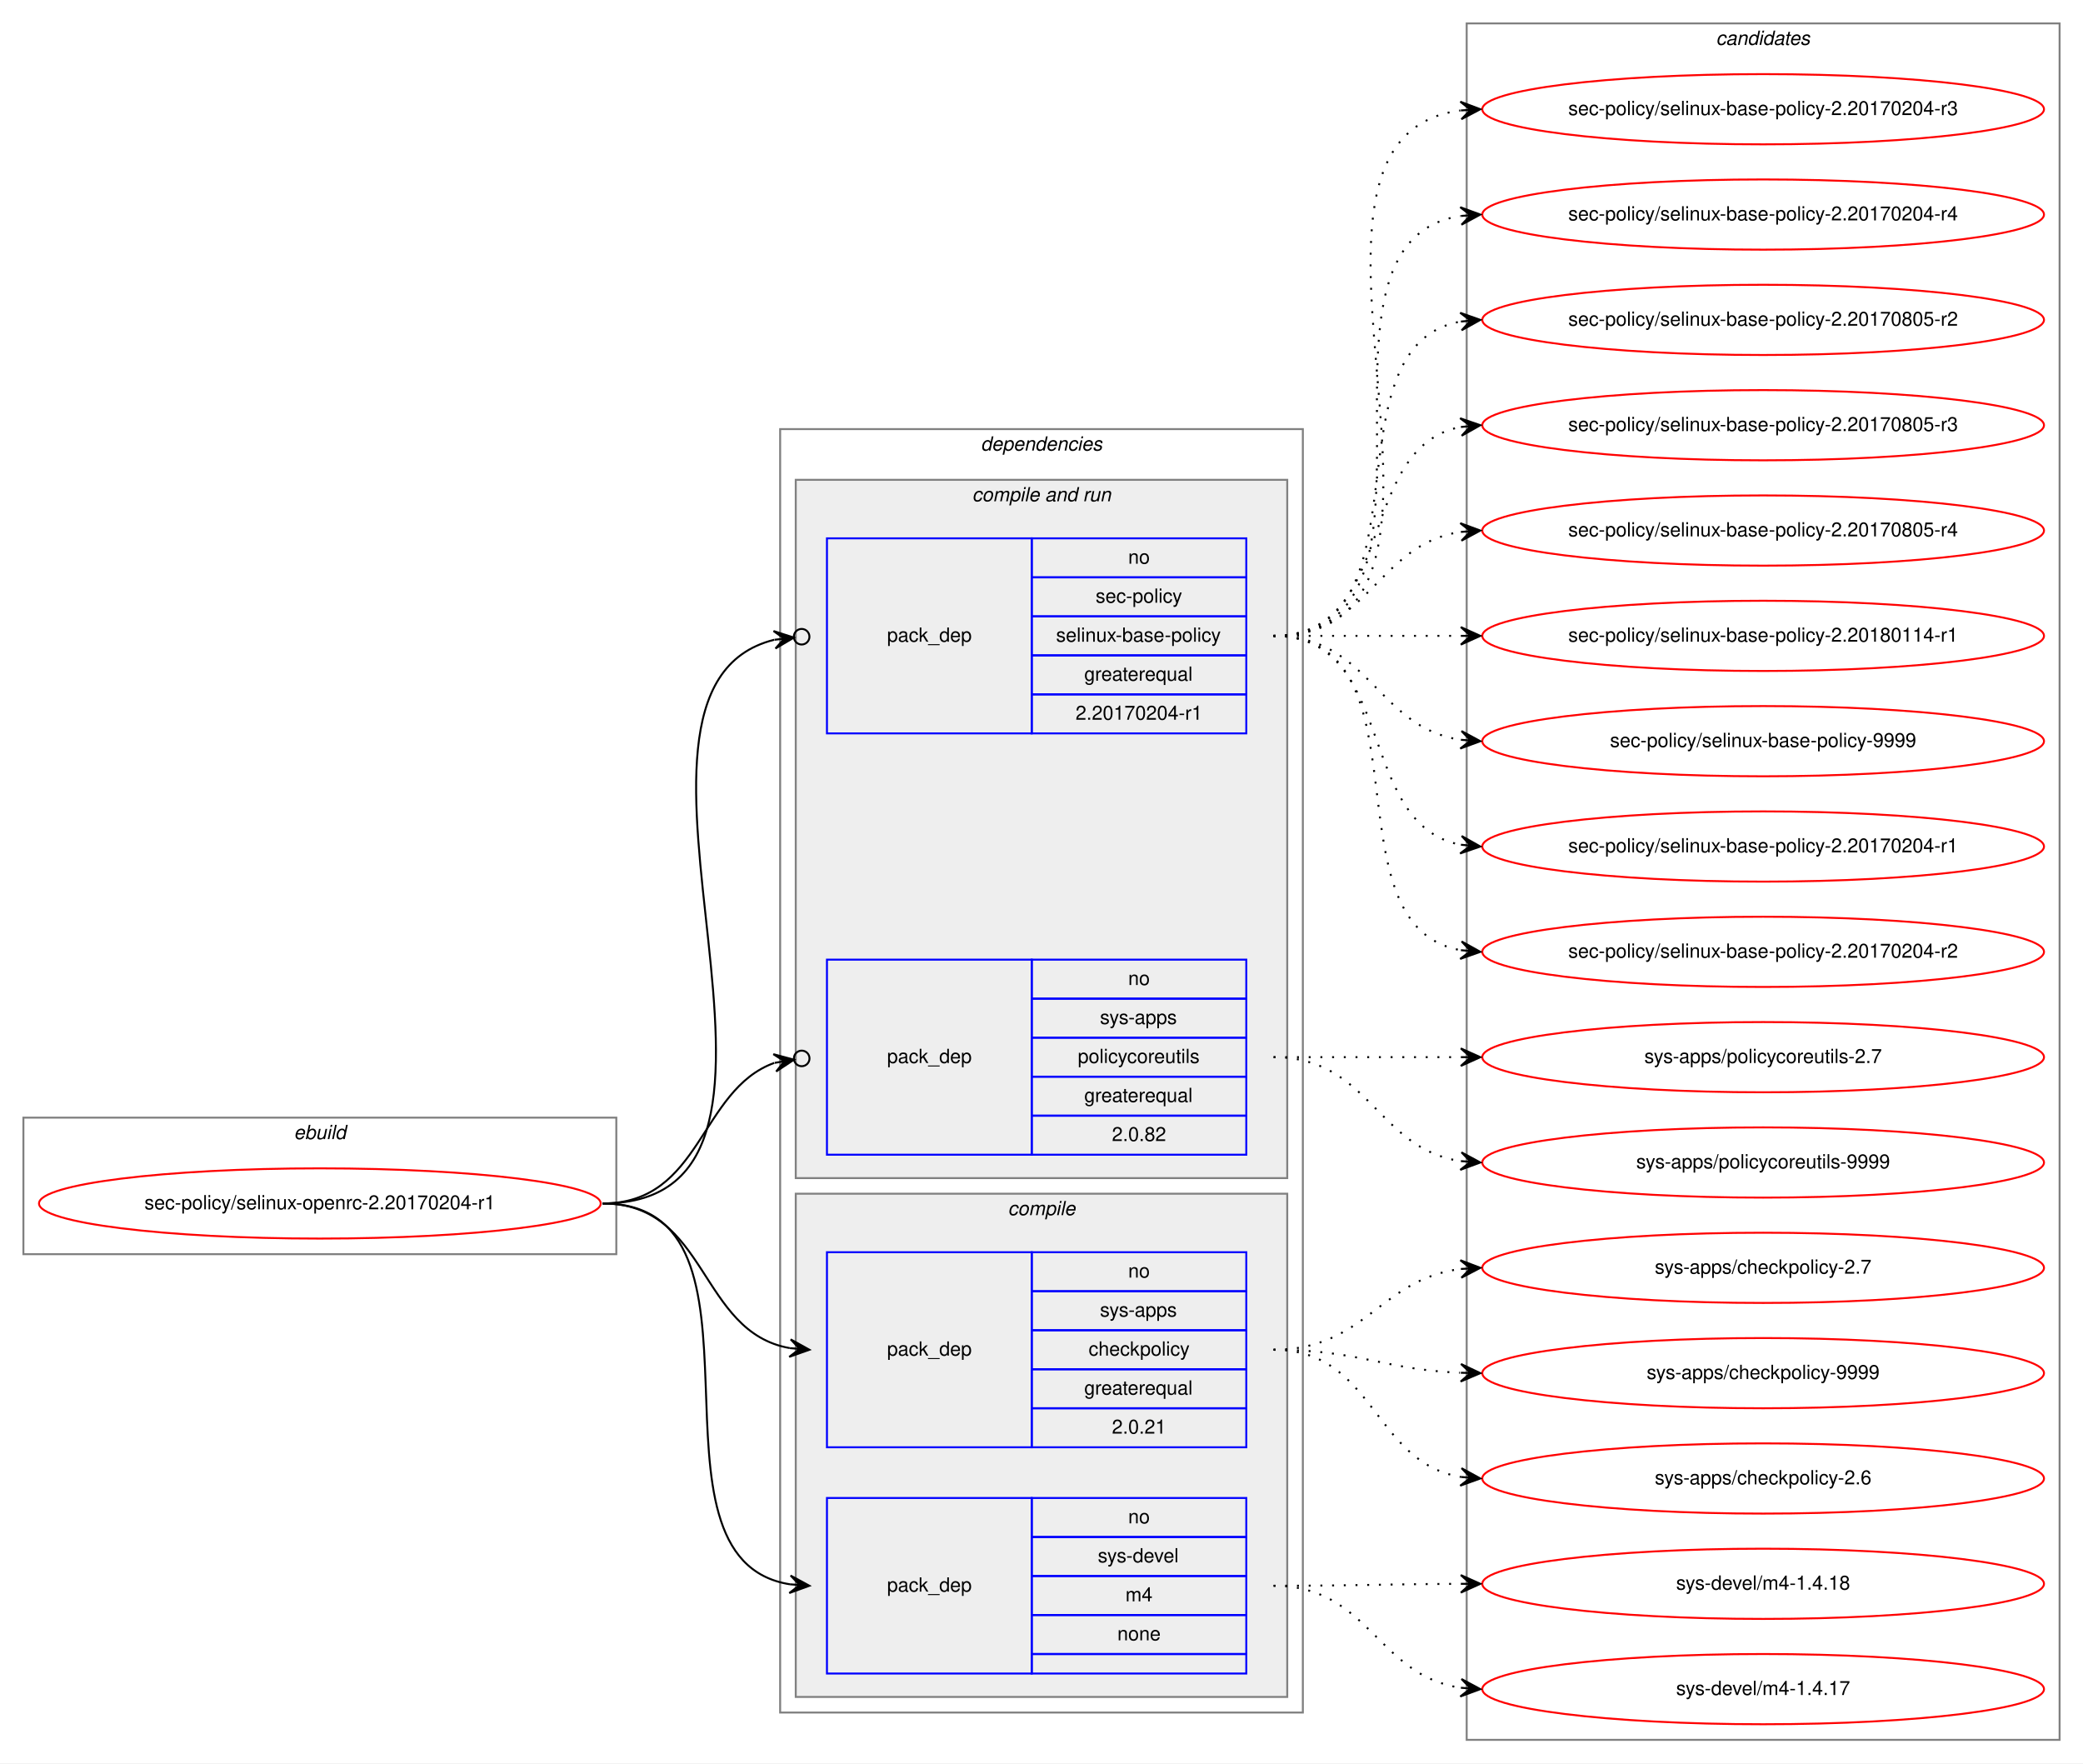
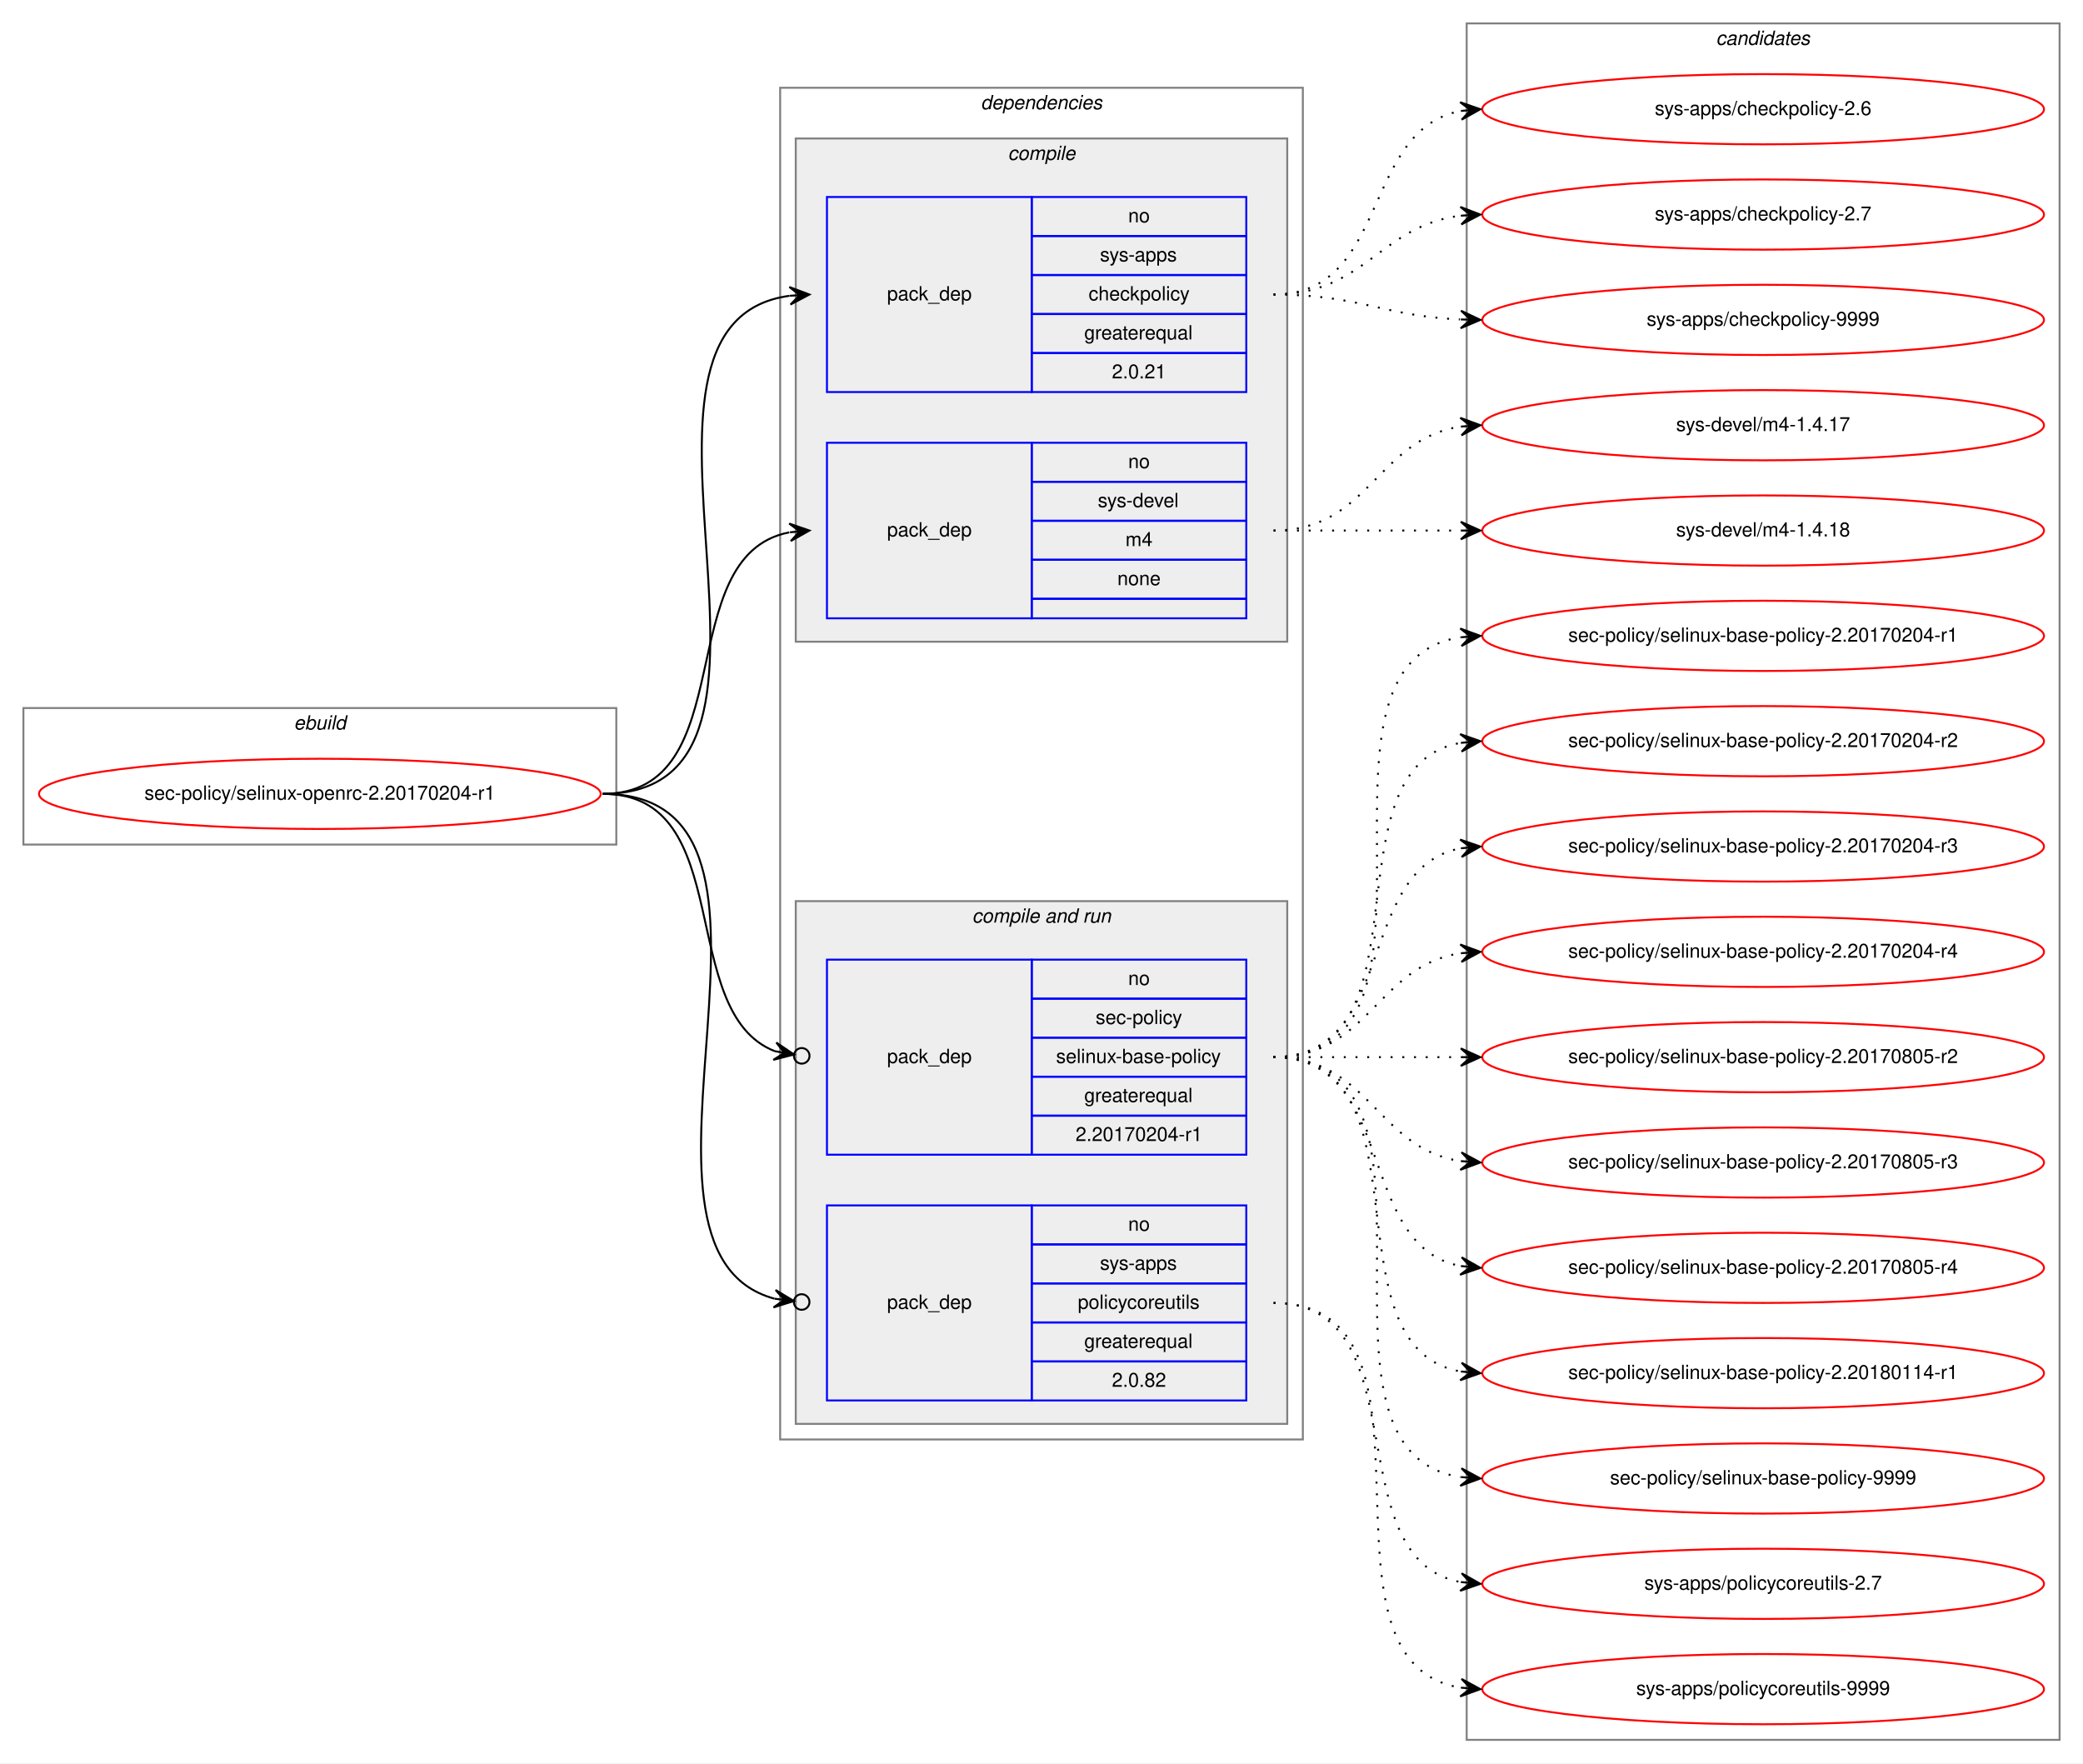
<svg xmlns="http://www.w3.org/2000/svg" xmlns:xlink="http://www.w3.org/1999/xlink" width="1068pt" height="904pt" viewBox="0.00 0.00 1068.00 904.00">
  <g id="graph0" class="graph" transform="scale(1 1) rotate(0) translate(4 900)">
    <polygon fill="white" stroke="transparent" points="-4,4 -4,-900 1064,-900 1064,4 -4,4" />
    <g id="clust1" class="cluster">
-       <polygon fill="none" stroke="gray" points="8,-257 8,-327 312,-327 312,-257 8,-257" />
-       <text text-anchor="start" x="146.66" y="-316" font-family="Helvetica,sans-Serif" font-style="italic" font-size="10.00">ebuild</text>
+       <polygon fill="none" stroke="gray" points="8,-467 8,-537 312,-537 312,-467 8,-467" />
+       <text text-anchor="start" x="146.66" y="-526" font-family="Helvetica,sans-Serif" font-style="italic" font-size="10.00">ebuild</text>
    </g>
    <g id="clust2" class="cluster">
-       <polygon fill="none" stroke="gray" points="396,-22 396,-680 664,-680 664,-22 396,-22" />
-       <text text-anchor="start" x="498.86" y="-669" font-family="Helvetica,sans-Serif" font-style="italic" font-size="10.00">dependencies</text>
+       <polygon fill="none" stroke="gray" points="396,-162 396,-855 664,-855 664,-162 396,-162" />
+       <text text-anchor="start" x="498.86" y="-844" font-family="Helvetica,sans-Serif" font-style="italic" font-size="10.00">dependencies</text>
+     </g>
+     <g id="clust3" class="cluster">
+       <polygon fill="#eeeeee" stroke="gray" points="404,-571 404,-829 656,-829 656,-571 404,-571" />
+       <text text-anchor="start" x="512.77" y="-818" font-family="Helvetica,sans-Serif" font-style="italic" font-size="10.00">compile</text>
    </g>
    <g id="clust6" class="cluster">
-       <polygon fill="#eeeeee" stroke="gray" points="404,-296 404,-654 656,-654 656,-296 404,-296" />
-       <text text-anchor="start" x="494.42" y="-643" font-family="Helvetica,sans-Serif" font-style="italic" font-size="10.00">compile and run</text>
-     </g>
-     <g id="clust3" class="cluster">
-       <polygon fill="#eeeeee" stroke="gray" points="404,-30 404,-288 656,-288 656,-30 404,-30" />
-       <text text-anchor="start" x="512.77" y="-277" font-family="Helvetica,sans-Serif" font-style="italic" font-size="10.00">compile</text>
+       <polygon fill="#eeeeee" stroke="gray" points="404,-170 404,-438 656,-438 656,-170 404,-170" />
+       <text text-anchor="start" x="494.42" y="-427" font-family="Helvetica,sans-Serif" font-style="italic" font-size="10.00">compile and run</text>
    </g>
    <g id="clust10" class="cluster">
      <polygon fill="none" stroke="gray" points="748,-8 748,-888 1052,-888 1052,-8 748,-8" />
      <text text-anchor="start" x="875.82" y="-877" font-family="Helvetica,sans-Serif" font-style="italic" font-size="10.00">candidates</text>
    </g>
    <g id="node1" class="node">
      <g id="a_node1">
        <a xlink:href="../sec-policy/selinux-openrc-2.20170204-r1.svg" xlink:title="sec-policy/selinux-openrc-2.20170204-r1">
-           <ellipse fill="none" stroke="red" cx="160" cy="-283" rx="144" ry="18" />
-           <text text-anchor="middle" x="160" y="-280" font-family="Helvetica,sans-Serif" font-size="10.00">sec-policy/selinux-openrc-2.20170204-r1</text>
+           <ellipse fill="none" stroke="red" cx="160" cy="-493" rx="144" ry="18" />
+           <text text-anchor="middle" x="160" y="-490" font-family="Helvetica,sans-Serif" font-size="10.00">sec-policy/selinux-openrc-2.20170204-r1</text>
        </a>
      </g>
    </g>
    <g id="node2" class="node">
-       <polygon fill="none" stroke="blue" points="420,-158 420,-258 525,-258 525,-158 420,-158" />
-       <text text-anchor="start" x="450.82" y="-205" font-family="Helvetica,sans-Serif" font-size="10.00">pack_dep</text>
-       <polygon fill="none" stroke="blue" points="525,-238 525,-258 635,-258 635,-238 525,-238" />
-       <text text-anchor="start" x="574.44" y="-245" font-family="Helvetica,sans-Serif" font-size="10.00">no</text>
-       <polygon fill="none" stroke="blue" points="525,-218 525,-238 635,-238 635,-218 525,-218" />
-       <text text-anchor="start" x="559.99" y="-225" font-family="Helvetica,sans-Serif" font-size="10.00">sys-apps</text>
-       <polygon fill="none" stroke="blue" points="525,-198 525,-218 635,-218 635,-198 525,-198" />
-       <text text-anchor="start" x="554.16" y="-205" font-family="Helvetica,sans-Serif" font-size="10.00">checkpolicy</text>
-       <polygon fill="none" stroke="blue" points="525,-178 525,-198 635,-198 635,-178 525,-178" />
-       <text text-anchor="start" x="551.92" y="-185" font-family="Helvetica,sans-Serif" font-size="10.00">greaterequal</text>
-       <polygon fill="none" stroke="blue" points="525,-158 525,-178 635,-178 635,-158 525,-158" />
-       <text text-anchor="start" x="566.1" y="-165" font-family="Helvetica,sans-Serif" font-size="10.00">2.0.21</text>
+       <polygon fill="none" stroke="blue" points="420,-699 420,-799 525,-799 525,-699 420,-699" />
+       <text text-anchor="start" x="450.82" y="-746" font-family="Helvetica,sans-Serif" font-size="10.00">pack_dep</text>
+       <polygon fill="none" stroke="blue" points="525,-779 525,-799 635,-799 635,-779 525,-779" />
+       <text text-anchor="start" x="574.44" y="-786" font-family="Helvetica,sans-Serif" font-size="10.00">no</text>
+       <polygon fill="none" stroke="blue" points="525,-759 525,-779 635,-779 635,-759 525,-759" />
+       <text text-anchor="start" x="559.99" y="-766" font-family="Helvetica,sans-Serif" font-size="10.00">sys-apps</text>
+       <polygon fill="none" stroke="blue" points="525,-739 525,-759 635,-759 635,-739 525,-739" />
+       <text text-anchor="start" x="554.16" y="-746" font-family="Helvetica,sans-Serif" font-size="10.00">checkpolicy</text>
+       <polygon fill="none" stroke="blue" points="525,-719 525,-739 635,-739 635,-719 525,-719" />
+       <text text-anchor="start" x="551.92" y="-726" font-family="Helvetica,sans-Serif" font-size="10.00">greaterequal</text>
+       <polygon fill="none" stroke="blue" points="525,-699 525,-719 635,-719 635,-699 525,-699" />
+       <text text-anchor="start" x="566.1" y="-706" font-family="Helvetica,sans-Serif" font-size="10.00">2.0.21</text>
    </g>
    <g id="edge1" class="edge">
-       <path fill="none" stroke="black" d="M305,-283C359.1,-283 354.2,-217.08 400.93,-208.84" />
-       <polygon fill="black" stroke="black" points="411,-208 401.41,-213.32 406.02,-208.42 401.03,-208.83 401.03,-208.83 401.03,-208.83 406.02,-208.42 400.66,-204.35 411,-208 411,-208" />
+       <path fill="none" stroke="black" d="M305,-493C424.54,-493 295.85,-734.22 400.84,-748.35" />
+       <polygon fill="black" stroke="black" points="411,-749 400.73,-752.86 406.01,-748.68 401.02,-748.36 401.02,-748.36 401.02,-748.36 406.01,-748.68 401.31,-743.87 411,-749 411,-749" />
    </g>
    <g id="node3" class="node">
-       <polygon fill="none" stroke="blue" points="420,-42 420,-132 525,-132 525,-42 420,-42" />
-       <text text-anchor="start" x="450.82" y="-84" font-family="Helvetica,sans-Serif" font-size="10.00">pack_dep</text>
-       <polygon fill="none" stroke="blue" points="525,-112 525,-132 635,-132 635,-112 525,-112" />
-       <text text-anchor="start" x="574.44" y="-119" font-family="Helvetica,sans-Serif" font-size="10.00">no</text>
-       <polygon fill="none" stroke="blue" points="525,-92 525,-112 635,-112 635,-92 525,-92" />
-       <text text-anchor="start" x="558.88" y="-99" font-family="Helvetica,sans-Serif" font-size="10.00">sys-devel</text>
-       <polygon fill="none" stroke="blue" points="525,-72 525,-92 635,-92 635,-72 525,-72" />
-       <text text-anchor="start" x="573.05" y="-79" font-family="Helvetica,sans-Serif" font-size="10.00">m4</text>
-       <polygon fill="none" stroke="blue" points="525,-52 525,-72 635,-72 635,-52 525,-52" />
-       <text text-anchor="start" x="568.88" y="-59" font-family="Helvetica,sans-Serif" font-size="10.00">none</text>
-       <polygon fill="none" stroke="blue" points="525,-42 525,-52 635,-52 635,-42 525,-42" />
+       <polygon fill="none" stroke="blue" points="420,-583 420,-673 525,-673 525,-583 420,-583" />
+       <text text-anchor="start" x="450.82" y="-625" font-family="Helvetica,sans-Serif" font-size="10.00">pack_dep</text>
+       <polygon fill="none" stroke="blue" points="525,-653 525,-673 635,-673 635,-653 525,-653" />
+       <text text-anchor="start" x="574.44" y="-660" font-family="Helvetica,sans-Serif" font-size="10.00">no</text>
+       <polygon fill="none" stroke="blue" points="525,-633 525,-653 635,-653 635,-633 525,-633" />
+       <text text-anchor="start" x="558.88" y="-640" font-family="Helvetica,sans-Serif" font-size="10.00">sys-devel</text>
+       <polygon fill="none" stroke="blue" points="525,-613 525,-633 635,-633 635,-613 525,-613" />
+       <text text-anchor="start" x="573.05" y="-620" font-family="Helvetica,sans-Serif" font-size="10.00">m4</text>
+       <polygon fill="none" stroke="blue" points="525,-593 525,-613 635,-613 635,-593 525,-593" />
+       <text text-anchor="start" x="568.88" y="-600" font-family="Helvetica,sans-Serif" font-size="10.00">none</text>
+       <polygon fill="none" stroke="blue" points="525,-583 525,-593 635,-593 635,-583 525,-583" />
    </g>
    <g id="edge2" class="edge">
-       <path fill="none" stroke="black" d="M305,-283C400.46,-283 318.37,-100.91 401,-87.75" />
-       <polygon fill="black" stroke="black" points="411,-87 401.36,-92.23 406.01,-87.37 401.03,-87.75 401.03,-87.75 401.03,-87.75 406.01,-87.37 400.69,-83.26 411,-87 411,-87" />
+       <path fill="none" stroke="black" d="M305,-493C377.56,-493 338.97,-615.14 400.68,-627.07" />
+       <polygon fill="black" stroke="black" points="411,-628 400.64,-631.58 406.02,-627.55 401.04,-627.1 401.04,-627.1 401.04,-627.1 406.02,-627.55 401.45,-622.62 411,-628 411,-628" />
    </g>
    <g id="node4" class="node">
-       <polygon fill="none" stroke="blue" points="420,-524 420,-624 525,-624 525,-524 420,-524" />
-       <text text-anchor="start" x="450.82" y="-571" font-family="Helvetica,sans-Serif" font-size="10.00">pack_dep</text>
-       <polygon fill="none" stroke="blue" points="525,-604 525,-624 635,-624 635,-604 525,-604" />
-       <text text-anchor="start" x="574.44" y="-611" font-family="Helvetica,sans-Serif" font-size="10.00">no</text>
-       <polygon fill="none" stroke="blue" points="525,-584 525,-604 635,-604 635,-584 525,-584" />
-       <text text-anchor="start" x="557.77" y="-591" font-family="Helvetica,sans-Serif" font-size="10.00">sec-policy</text>
-       <polygon fill="none" stroke="blue" points="525,-564 525,-584 635,-584 635,-564 525,-564" />
-       <text text-anchor="start" x="537.48" y="-571" font-family="Helvetica,sans-Serif" font-size="10.00">selinux-base-policy</text>
-       <polygon fill="none" stroke="blue" points="525,-544 525,-564 635,-564 635,-544 525,-544" />
-       <text text-anchor="start" x="551.92" y="-551" font-family="Helvetica,sans-Serif" font-size="10.00">greaterequal</text>
-       <polygon fill="none" stroke="blue" points="525,-524 525,-544 635,-544 635,-524 525,-524" />
-       <text text-anchor="start" x="547.47" y="-531" font-family="Helvetica,sans-Serif" font-size="10.00">2.20170204-r1</text>
-     </g>
-     <g id="edge3" class="edge">
-       <path fill="none" stroke="black" d="M305,-283C435.93,-283 289.15,-546.28 392.96,-571.99" />
-       <ellipse fill="none" stroke="black" cx="407.02" cy="-573.56" rx="4" ry="4" />
-       <polygon fill="black" stroke="black" points="403.05,-573.11 392.61,-576.48 398.08,-572.56 393.11,-572 393.11,-572 393.11,-572 398.08,-572.56 393.61,-567.53 403.05,-573.11 403.05,-573.11" />
-     </g>
-     <g id="node5" class="node">
      <polygon fill="none" stroke="blue" points="420,-308 420,-408 525,-408 525,-308 420,-308" />
      <text text-anchor="start" x="450.82" y="-355" font-family="Helvetica,sans-Serif" font-size="10.00">pack_dep</text>
      <polygon fill="none" stroke="blue" points="525,-388 525,-408 635,-408 635,-388 525,-388" />
      <text text-anchor="start" x="574.44" y="-395" font-family="Helvetica,sans-Serif" font-size="10.00">no</text>
      <polygon fill="none" stroke="blue" points="525,-368 525,-388 635,-388 635,-368 525,-368" />
-       <text text-anchor="start" x="559.99" y="-375" font-family="Helvetica,sans-Serif" font-size="10.00">sys-apps</text>
+       <text text-anchor="start" x="557.77" y="-375" font-family="Helvetica,sans-Serif" font-size="10.00">sec-policy</text>
      <polygon fill="none" stroke="blue" points="525,-348 525,-368 635,-368 635,-348 525,-348" />
-       <text text-anchor="start" x="548.6" y="-355" font-family="Helvetica,sans-Serif" font-size="10.00">policycoreutils</text>
+       <text text-anchor="start" x="537.48" y="-355" font-family="Helvetica,sans-Serif" font-size="10.00">selinux-base-policy</text>
      <polygon fill="none" stroke="blue" points="525,-328 525,-348 635,-348 635,-328 525,-328" />
      <text text-anchor="start" x="551.92" y="-335" font-family="Helvetica,sans-Serif" font-size="10.00">greaterequal</text>
      <polygon fill="none" stroke="blue" points="525,-308 525,-328 635,-328 635,-308 525,-308" />
-       <text text-anchor="start" x="566.1" y="-315" font-family="Helvetica,sans-Serif" font-size="10.00">2.0.82</text>
+       <text text-anchor="start" x="547.47" y="-315" font-family="Helvetica,sans-Serif" font-size="10.00">2.20170204-r1</text>
+     </g>
+     <g id="edge3" class="edge">
+       <path fill="none" stroke="black" d="M305,-493C374.43,-493 342.09,-381.17 393.24,-361.07" />
+       <ellipse fill="none" stroke="black" cx="407.06" cy="-358.68" rx="4" ry="4" />
+       <polygon fill="black" stroke="black" points="403.12,-359.36 394.03,-365.5 398.19,-360.22 393.26,-361.07 393.26,-361.07 393.26,-361.07 398.19,-360.22 392.5,-356.63 403.12,-359.36 403.12,-359.36" />
+     </g>
+     <g id="node5" class="node">
+       <polygon fill="none" stroke="blue" points="420,-182 420,-282 525,-282 525,-182 420,-182" />
+       <text text-anchor="start" x="450.82" y="-229" font-family="Helvetica,sans-Serif" font-size="10.00">pack_dep</text>
+       <polygon fill="none" stroke="blue" points="525,-262 525,-282 635,-282 635,-262 525,-262" />
+       <text text-anchor="start" x="574.44" y="-269" font-family="Helvetica,sans-Serif" font-size="10.00">no</text>
+       <polygon fill="none" stroke="blue" points="525,-242 525,-262 635,-262 635,-242 525,-242" />
+       <text text-anchor="start" x="559.99" y="-249" font-family="Helvetica,sans-Serif" font-size="10.00">sys-apps</text>
+       <polygon fill="none" stroke="blue" points="525,-222 525,-242 635,-242 635,-222 525,-222" />
+       <text text-anchor="start" x="548.6" y="-229" font-family="Helvetica,sans-Serif" font-size="10.00">policycoreutils</text>
+       <polygon fill="none" stroke="blue" points="525,-202 525,-222 635,-222 635,-202 525,-202" />
+       <text text-anchor="start" x="551.92" y="-209" font-family="Helvetica,sans-Serif" font-size="10.00">greaterequal</text>
+       <polygon fill="none" stroke="blue" points="525,-182 525,-202 635,-202 635,-182 525,-182" />
+       <text text-anchor="start" x="566.1" y="-189" font-family="Helvetica,sans-Serif" font-size="10.00">2.0.82</text>
    </g>
    <g id="edge4" class="edge">
-       <path fill="none" stroke="black" d="M305,-283C355.84,-283 354.58,-341.19 393,-355.06" />
-       <ellipse fill="none" stroke="black" cx="407.05" cy="-357.36" rx="4" ry="4" />
-       <polygon fill="black" stroke="black" points="403.1,-356.71 392.51,-359.54 398.17,-355.9 393.24,-355.1 393.24,-355.1 393.24,-355.1 398.17,-355.9 393.96,-350.66 403.1,-356.71 403.1,-356.71" />
+       <path fill="none" stroke="black" d="M305,-493C423.48,-493 300.53,-259.28 393.08,-234.18" />
+       <ellipse fill="none" stroke="black" cx="407.03" cy="-232.48" rx="4" ry="4" />
+       <polygon fill="black" stroke="black" points="403.06,-232.97 393.67,-238.64 398.09,-233.57 393.13,-234.17 393.13,-234.17 393.13,-234.17 398.09,-233.57 392.59,-229.7 403.06,-232.97 403.06,-232.97" />
    </g>
    <g id="node6" class="node">
      <g id="a_node6">
        <a xlink:href="../sys-apps/checkpolicy-2.6.svg" xlink:title="sys-apps/checkpolicy-2.6">
-           <ellipse fill="none" stroke="red" cx="900" cy="-142" rx="144" ry="18" />
-           <text text-anchor="middle" x="900" y="-139" font-family="Helvetica,sans-Serif" font-size="10.00">sys-apps/checkpolicy-2.6</text>
+           <ellipse fill="none" stroke="red" cx="900" cy="-844" rx="144" ry="18" />
+           <text text-anchor="middle" x="900" y="-841" font-family="Helvetica,sans-Serif" font-size="10.00">sys-apps/checkpolicy-2.6</text>
        </a>
      </g>
    </g>
    <g id="edge5" class="edge">
-       <path fill="none" stroke="black" stroke-dasharray="1,5" d="M649,-208C700.92,-208 699.9,-150.23 744.99,-142.79" />
-       <polygon fill="black" stroke="black" points="755,-142 745.38,-147.27 750.02,-142.39 745.03,-142.78 745.03,-142.78 745.03,-142.78 750.02,-142.39 744.68,-138.3 755,-142 755,-142" />
+       <path fill="none" stroke="black" stroke-dasharray="1,5" d="M649,-749C708.68,-749 693.79,-833.54 745.03,-843.12" />
+       <polygon fill="black" stroke="black" points="755,-844 744.64,-847.6 750.02,-843.56 745.04,-843.12 745.04,-843.12 745.04,-843.12 750.02,-843.56 745.43,-838.64 755,-844 755,-844" />
    </g>
    <g id="node7" class="node">
      <g id="a_node7">
        <a xlink:href="../sys-apps/checkpolicy-2.7.svg" xlink:title="sys-apps/checkpolicy-2.7">
-           <ellipse fill="none" stroke="red" cx="900" cy="-250" rx="144" ry="18" />
-           <text text-anchor="middle" x="900" y="-247" font-family="Helvetica,sans-Serif" font-size="10.00">sys-apps/checkpolicy-2.7</text>
+           <ellipse fill="none" stroke="red" cx="900" cy="-790" rx="144" ry="18" />
+           <text text-anchor="middle" x="900" y="-787" font-family="Helvetica,sans-Serif" font-size="10.00">sys-apps/checkpolicy-2.7</text>
        </a>
      </g>
    </g>
    <g id="edge6" class="edge">
-       <path fill="none" stroke="black" stroke-dasharray="1,5" d="M649,-208C696.11,-208 703.44,-244.3 744.96,-249.41" />
-       <polygon fill="black" stroke="black" points="755,-250 744.75,-253.9 750.01,-249.7 745.02,-249.41 745.02,-249.41 745.02,-249.41 750.01,-249.7 745.28,-244.92 755,-250 755,-250" />
+       <path fill="none" stroke="black" stroke-dasharray="1,5" d="M649,-749C695.96,-749 703.56,-784.44 744.99,-789.42" />
+       <polygon fill="black" stroke="black" points="755,-790 744.76,-793.91 750.01,-789.71 745.02,-789.42 745.02,-789.42 745.02,-789.42 750.01,-789.71 745.28,-784.93 755,-790 755,-790" />
    </g>
    <g id="node8" class="node">
      <g id="a_node8">
        <a xlink:href="../sys-apps/checkpolicy-9999.svg" xlink:title="sys-apps/checkpolicy-9999">
-           <ellipse fill="none" stroke="red" cx="900" cy="-196" rx="144" ry="18" />
-           <text text-anchor="middle" x="900" y="-193" font-family="Helvetica,sans-Serif" font-size="10.00">sys-apps/checkpolicy-9999</text>
+           <ellipse fill="none" stroke="red" cx="900" cy="-736" rx="144" ry="18" />
+           <text text-anchor="middle" x="900" y="-733" font-family="Helvetica,sans-Serif" font-size="10.00">sys-apps/checkpolicy-9999</text>
        </a>
      </g>
    </g>
    <g id="edge7" class="edge">
-       <path fill="none" stroke="black" stroke-dasharray="1,5" d="M649,-208C692.71,-208 705.62,-197.8 744.52,-196.21" />
-       <polygon fill="black" stroke="black" points="755,-196 745.09,-200.7 750,-196.1 745,-196.2 745,-196.2 745,-196.2 750,-196.1 744.91,-191.7 755,-196 755,-196" />
+       <path fill="none" stroke="black" stroke-dasharray="1,5" d="M649,-749C692.76,-749 705.58,-737.95 744.51,-736.23" />
+       <polygon fill="black" stroke="black" points="755,-736 745.1,-740.71 750,-736.11 745,-736.22 745,-736.22 745,-736.22 750,-736.11 744.91,-731.72 755,-736 755,-736" />
    </g>
    <g id="node9" class="node">
      <g id="a_node9">
        <a xlink:href="../sys-devel/m4-1.4.17.svg" xlink:title="sys-devel/m4-1.4.17">
-           <ellipse fill="none" stroke="red" cx="900" cy="-34" rx="144" ry="18" />
-           <text text-anchor="middle" x="900" y="-31" font-family="Helvetica,sans-Serif" font-size="10.00">sys-devel/m4-1.4.17</text>
+           <ellipse fill="none" stroke="red" cx="900" cy="-682" rx="144" ry="18" />
+           <text text-anchor="middle" x="900" y="-679" font-family="Helvetica,sans-Serif" font-size="10.00">sys-devel/m4-1.4.17</text>
        </a>
      </g>
    </g>
    <g id="edge8" class="edge">
-       <path fill="none" stroke="black" stroke-dasharray="1,5" d="M649,-87C698.07,-87 702,-41 744.89,-34.71" />
-       <polygon fill="black" stroke="black" points="755,-34 745.34,-39.19 750.01,-34.35 745.02,-34.7 745.02,-34.7 745.02,-34.7 750.01,-34.35 744.71,-30.21 755,-34 755,-34" />
+       <path fill="none" stroke="black" stroke-dasharray="1,5" d="M649,-628C698.26,-628 701.85,-674.87 744.86,-681.28" />
+       <polygon fill="black" stroke="black" points="755,-682 744.71,-685.78 750.01,-681.64 745.03,-681.29 745.03,-681.29 745.03,-681.29 750.01,-681.64 745.35,-676.8 755,-682 755,-682" />
    </g>
    <g id="node10" class="node">
      <g id="a_node10">
        <a xlink:href="../sys-devel/m4-1.4.18.svg" xlink:title="sys-devel/m4-1.4.18">
-           <ellipse fill="none" stroke="red" cx="900" cy="-88" rx="144" ry="18" />
-           <text text-anchor="middle" x="900" y="-85" font-family="Helvetica,sans-Serif" font-size="10.00">sys-devel/m4-1.4.18</text>
+           <ellipse fill="none" stroke="red" cx="900" cy="-628" rx="144" ry="18" />
+           <text text-anchor="middle" x="900" y="-625" font-family="Helvetica,sans-Serif" font-size="10.00">sys-devel/m4-1.4.18</text>
        </a>
      </g>
    </g>
    <g id="edge9" class="edge">
-       <path fill="none" stroke="black" stroke-dasharray="1,5" d="M649,-87C692.43,-87 705.83,-87.85 744.57,-87.98" />
-       <polygon fill="black" stroke="black" points="755,-88 744.99,-92.48 750,-87.99 745,-87.98 745,-87.98 745,-87.98 750,-87.99 745.01,-83.48 755,-88 755,-88" />
+       <path fill="none" stroke="black" stroke-dasharray="1,5" d="M649,-628C692.43,-628 705.83,-628 744.57,-628" />
+       <polygon fill="black" stroke="black" points="755,-628 745,-632.5 750,-628 745,-628 745,-628 745,-628 750,-628 745,-623.5 755,-628 755,-628" />
    </g>
    <g id="node11" class="node">
      <g id="a_node11">
        <a xlink:href="../sec-policy/selinux-base-policy-2.20170204-r1.svg" xlink:title="sec-policy/selinux-base-policy-2.20170204-r1">
-           <ellipse fill="none" stroke="red" cx="900" cy="-466" rx="144" ry="18" />
-           <text text-anchor="middle" x="900" y="-463" font-family="Helvetica,sans-Serif" font-size="10.00">sec-policy/selinux-base-policy-2.20170204-r1</text>
+           <ellipse fill="none" stroke="red" cx="900" cy="-574" rx="144" ry="18" />
+           <text text-anchor="middle" x="900" y="-571" font-family="Helvetica,sans-Serif" font-size="10.00">sec-policy/selinux-base-policy-2.20170204-r1</text>
        </a>
      </g>
    </g>
    <g id="edge10" class="edge">
-       <path fill="none" stroke="black" stroke-dasharray="1,5" d="M649,-574C712.58,-574 690.58,-477.49 744.79,-466.93" />
-       <polygon fill="black" stroke="black" points="755,-466 745.45,-471.39 750.02,-466.46 745.04,-466.91 745.04,-466.91 745.04,-466.91 750.02,-466.46 744.63,-462.43 755,-466 755,-466" />
+       <path fill="none" stroke="black" stroke-dasharray="1,5" d="M649,-358C752.28,-358 655.19,-559.49 744.77,-573.26" />
+       <polygon fill="black" stroke="black" points="755,-574 744.7,-577.77 750.01,-573.64 745.03,-573.28 745.03,-573.28 745.03,-573.28 750.01,-573.64 745.35,-568.79 755,-574 755,-574" />
    </g>
    <g id="node12" class="node">
      <g id="a_node12">
        <a xlink:href="../sec-policy/selinux-base-policy-2.20170204-r2.svg" xlink:title="sec-policy/selinux-base-policy-2.20170204-r2">
-           <ellipse fill="none" stroke="red" cx="900" cy="-412" rx="144" ry="18" />
-           <text text-anchor="middle" x="900" y="-409" font-family="Helvetica,sans-Serif" font-size="10.00">sec-policy/selinux-base-policy-2.20170204-r2</text>
+           <ellipse fill="none" stroke="red" cx="900" cy="-520" rx="144" ry="18" />
+           <text text-anchor="middle" x="900" y="-517" font-family="Helvetica,sans-Serif" font-size="10.00">sec-policy/selinux-base-policy-2.20170204-r2</text>
        </a>
      </g>
    </g>
    <g id="edge11" class="edge">
-       <path fill="none" stroke="black" stroke-dasharray="1,5" d="M649,-574C731.35,-574 674.36,-425.62 744.73,-412.87" />
-       <polygon fill="black" stroke="black" points="755,-412 745.42,-417.33 750.02,-412.42 745.04,-412.85 745.04,-412.85 745.04,-412.85 750.02,-412.42 744.66,-408.36 755,-412 755,-412" />
+       <path fill="none" stroke="black" stroke-dasharray="1,5" d="M649,-358C731.35,-358 674.36,-506.38 744.73,-519.13" />
+       <polygon fill="black" stroke="black" points="755,-520 744.66,-523.64 750.02,-519.58 745.04,-519.15 745.04,-519.15 745.04,-519.15 750.02,-519.58 745.42,-514.67 755,-520 755,-520" />
    </g>
    <g id="node13" class="node">
      <g id="a_node13">
        <a xlink:href="../sec-policy/selinux-base-policy-2.20170204-r3.svg" xlink:title="sec-policy/selinux-base-policy-2.20170204-r3">
-           <ellipse fill="none" stroke="red" cx="900" cy="-844" rx="144" ry="18" />
-           <text text-anchor="middle" x="900" y="-841" font-family="Helvetica,sans-Serif" font-size="10.00">sec-policy/selinux-base-policy-2.20170204-r3</text>
+           <ellipse fill="none" stroke="red" cx="900" cy="-466" rx="144" ry="18" />
+           <text text-anchor="middle" x="900" y="-463" font-family="Helvetica,sans-Serif" font-size="10.00">sec-policy/selinux-base-policy-2.20170204-r3</text>
        </a>
      </g>
    </g>
    <g id="edge12" class="edge">
-       <path fill="none" stroke="black" stroke-dasharray="1,5" d="M649,-574C774.27,-574 634.46,-828.92 744.71,-843.36" />
-       <polygon fill="black" stroke="black" points="755,-844 744.74,-847.87 750.01,-843.69 745.02,-843.38 745.02,-843.38 745.02,-843.38 750.01,-843.69 745.3,-838.89 755,-844 755,-844" />
+       <path fill="none" stroke="black" stroke-dasharray="1,5" d="M649,-358C712.58,-358 690.58,-454.51 744.79,-465.07" />
+       <polygon fill="black" stroke="black" points="755,-466 744.63,-469.57 750.02,-465.54 745.04,-465.09 745.04,-465.09 745.04,-465.09 750.02,-465.54 745.45,-460.61 755,-466 755,-466" />
    </g>
    <g id="node14" class="node">
      <g id="a_node14">
        <a xlink:href="../sec-policy/selinux-base-policy-2.20170204-r4.svg" xlink:title="sec-policy/selinux-base-policy-2.20170204-r4">
-           <ellipse fill="none" stroke="red" cx="900" cy="-790" rx="144" ry="18" />
-           <text text-anchor="middle" x="900" y="-787" font-family="Helvetica,sans-Serif" font-size="10.00">sec-policy/selinux-base-policy-2.20170204-r4</text>
+           <ellipse fill="none" stroke="red" cx="900" cy="-412" rx="144" ry="18" />
+           <text text-anchor="middle" x="900" y="-409" font-family="Helvetica,sans-Serif" font-size="10.00">sec-policy/selinux-base-policy-2.20170204-r4</text>
        </a>
      </g>
    </g>
    <g id="edge13" class="edge">
-       <path fill="none" stroke="black" stroke-dasharray="1,5" d="M649,-574C752.28,-574 655.19,-775.49 744.77,-789.26" />
-       <polygon fill="black" stroke="black" points="755,-790 744.7,-793.77 750.01,-789.64 745.03,-789.28 745.03,-789.28 745.03,-789.28 750.01,-789.64 745.35,-784.79 755,-790 755,-790" />
+       <path fill="none" stroke="black" stroke-dasharray="1,5" d="M649,-358C698.26,-358 701.85,-404.87 744.86,-411.28" />
+       <polygon fill="black" stroke="black" points="755,-412 744.71,-415.78 750.01,-411.64 745.03,-411.29 745.03,-411.29 745.03,-411.29 750.01,-411.64 745.35,-406.8 755,-412 755,-412" />
    </g>
    <g id="node15" class="node">
      <g id="a_node15">
        <a xlink:href="../sec-policy/selinux-base-policy-2.20170805-r2.svg" xlink:title="sec-policy/selinux-base-policy-2.20170805-r2">
-           <ellipse fill="none" stroke="red" cx="900" cy="-736" rx="144" ry="18" />
-           <text text-anchor="middle" x="900" y="-733" font-family="Helvetica,sans-Serif" font-size="10.00">sec-policy/selinux-base-policy-2.20170805-r2</text>
+           <ellipse fill="none" stroke="red" cx="900" cy="-358" rx="144" ry="18" />
+           <text text-anchor="middle" x="900" y="-355" font-family="Helvetica,sans-Serif" font-size="10.00">sec-policy/selinux-base-policy-2.20170805-r2</text>
        </a>
      </g>
    </g>
    <g id="edge14" class="edge">
-       <path fill="none" stroke="black" stroke-dasharray="1,5" d="M649,-574C731.35,-574 674.36,-722.38 744.73,-735.13" />
-       <polygon fill="black" stroke="black" points="755,-736 744.66,-739.64 750.02,-735.58 745.04,-735.15 745.04,-735.15 745.04,-735.15 750.02,-735.58 745.42,-730.67 755,-736 755,-736" />
+       <path fill="none" stroke="black" stroke-dasharray="1,5" d="M649,-358C692.43,-358 705.83,-358 744.57,-358" />
+       <polygon fill="black" stroke="black" points="755,-358 745,-362.5 750,-358 745,-358 745,-358 745,-358 750,-358 745,-353.5 755,-358 755,-358" />
    </g>
    <g id="node16" class="node">
      <g id="a_node16">
        <a xlink:href="../sec-policy/selinux-base-policy-2.20170805-r3.svg" xlink:title="sec-policy/selinux-base-policy-2.20170805-r3">
-           <ellipse fill="none" stroke="red" cx="900" cy="-682" rx="144" ry="18" />
-           <text text-anchor="middle" x="900" y="-679" font-family="Helvetica,sans-Serif" font-size="10.00">sec-policy/selinux-base-policy-2.20170805-r3</text>
+           <ellipse fill="none" stroke="red" cx="900" cy="-304" rx="144" ry="18" />
+           <text text-anchor="middle" x="900" y="-301" font-family="Helvetica,sans-Serif" font-size="10.00">sec-policy/selinux-base-policy-2.20170805-r3</text>
        </a>
      </g>
    </g>
    <g id="edge15" class="edge">
-       <path fill="none" stroke="black" stroke-dasharray="1,5" d="M649,-574C712.58,-574 690.58,-670.51 744.79,-681.07" />
-       <polygon fill="black" stroke="black" points="755,-682 744.63,-685.57 750.02,-681.54 745.04,-681.09 745.04,-681.09 745.04,-681.09 750.02,-681.54 745.45,-676.61 755,-682 755,-682" />
+       <path fill="none" stroke="black" stroke-dasharray="1,5" d="M649,-358C698.26,-358 701.85,-311.13 744.86,-304.72" />
+       <polygon fill="black" stroke="black" points="755,-304 745.35,-309.2 750.01,-304.36 745.03,-304.71 745.03,-304.71 745.03,-304.71 750.01,-304.36 744.71,-300.22 755,-304 755,-304" />
    </g>
    <g id="node17" class="node">
      <g id="a_node17">
        <a xlink:href="../sec-policy/selinux-base-policy-2.20170805-r4.svg" xlink:title="sec-policy/selinux-base-policy-2.20170805-r4">
-           <ellipse fill="none" stroke="red" cx="900" cy="-628" rx="144" ry="18" />
-           <text text-anchor="middle" x="900" y="-625" font-family="Helvetica,sans-Serif" font-size="10.00">sec-policy/selinux-base-policy-2.20170805-r4</text>
+           <ellipse fill="none" stroke="red" cx="900" cy="-250" rx="144" ry="18" />
+           <text text-anchor="middle" x="900" y="-247" font-family="Helvetica,sans-Serif" font-size="10.00">sec-policy/selinux-base-policy-2.20170805-r4</text>
        </a>
      </g>
    </g>
    <g id="edge16" class="edge">
-       <path fill="none" stroke="black" stroke-dasharray="1,5" d="M649,-574C698.26,-574 701.85,-620.87 744.86,-627.28" />
-       <polygon fill="black" stroke="black" points="755,-628 744.71,-631.78 750.01,-627.64 745.03,-627.29 745.03,-627.29 745.03,-627.29 750.01,-627.64 745.35,-622.8 755,-628 755,-628" />
+       <path fill="none" stroke="black" stroke-dasharray="1,5" d="M649,-358C712.58,-358 690.58,-261.49 744.79,-250.93" />
+       <polygon fill="black" stroke="black" points="755,-250 745.45,-255.39 750.02,-250.46 745.04,-250.91 745.04,-250.91 745.04,-250.91 750.02,-250.46 744.63,-246.43 755,-250 755,-250" />
    </g>
    <g id="node18" class="node">
      <g id="a_node18">
        <a xlink:href="../sec-policy/selinux-base-policy-2.20180114-r1.svg" xlink:title="sec-policy/selinux-base-policy-2.20180114-r1">
-           <ellipse fill="none" stroke="red" cx="900" cy="-574" rx="144" ry="18" />
-           <text text-anchor="middle" x="900" y="-571" font-family="Helvetica,sans-Serif" font-size="10.00">sec-policy/selinux-base-policy-2.20180114-r1</text>
+           <ellipse fill="none" stroke="red" cx="900" cy="-196" rx="144" ry="18" />
+           <text text-anchor="middle" x="900" y="-193" font-family="Helvetica,sans-Serif" font-size="10.00">sec-policy/selinux-base-policy-2.20180114-r1</text>
        </a>
      </g>
    </g>
    <g id="edge17" class="edge">
-       <path fill="none" stroke="black" stroke-dasharray="1,5" d="M649,-574C692.43,-574 705.83,-574 744.57,-574" />
-       <polygon fill="black" stroke="black" points="755,-574 745,-578.5 750,-574 745,-574 745,-574 745,-574 750,-574 745,-569.5 755,-574 755,-574" />
+       <path fill="none" stroke="black" stroke-dasharray="1,5" d="M649,-358C731.35,-358 674.36,-209.62 744.73,-196.87" />
+       <polygon fill="black" stroke="black" points="755,-196 745.42,-201.33 750.02,-196.42 745.04,-196.85 745.04,-196.85 745.04,-196.85 750.02,-196.42 744.66,-192.36 755,-196 755,-196" />
    </g>
    <g id="node19" class="node">
      <g id="a_node19">
        <a xlink:href="../sec-policy/selinux-base-policy-9999.svg" xlink:title="sec-policy/selinux-base-policy-9999">
-           <ellipse fill="none" stroke="red" cx="900" cy="-520" rx="144" ry="18" />
-           <text text-anchor="middle" x="900" y="-517" font-family="Helvetica,sans-Serif" font-size="10.00">sec-policy/selinux-base-policy-9999</text>
+           <ellipse fill="none" stroke="red" cx="900" cy="-142" rx="144" ry="18" />
+           <text text-anchor="middle" x="900" y="-139" font-family="Helvetica,sans-Serif" font-size="10.00">sec-policy/selinux-base-policy-9999</text>
        </a>
      </g>
    </g>
    <g id="edge18" class="edge">
-       <path fill="none" stroke="black" stroke-dasharray="1,5" d="M649,-574C698.26,-574 701.85,-527.13 744.86,-520.72" />
-       <polygon fill="black" stroke="black" points="755,-520 745.35,-525.2 750.01,-520.36 745.03,-520.71 745.03,-520.71 745.03,-520.71 750.01,-520.36 744.71,-516.22 755,-520 755,-520" />
+       <path fill="none" stroke="black" stroke-dasharray="1,5" d="M649,-358C752.28,-358 655.19,-156.51 744.77,-142.74" />
+       <polygon fill="black" stroke="black" points="755,-142 745.35,-147.21 750.01,-142.36 745.03,-142.72 745.03,-142.72 745.03,-142.72 750.01,-142.36 744.7,-138.23 755,-142 755,-142" />
    </g>
    <g id="node20" class="node">
      <g id="a_node20">
        <a xlink:href="../sys-apps/policycoreutils-2.7.svg" xlink:title="sys-apps/policycoreutils-2.7">
-           <ellipse fill="none" stroke="red" cx="900" cy="-358" rx="144" ry="18" />
-           <text text-anchor="middle" x="900" y="-355" font-family="Helvetica,sans-Serif" font-size="10.00">sys-apps/policycoreutils-2.7</text>
+           <ellipse fill="none" stroke="red" cx="900" cy="-88" rx="144" ry="18" />
+           <text text-anchor="middle" x="900" y="-85" font-family="Helvetica,sans-Serif" font-size="10.00">sys-apps/policycoreutils-2.7</text>
        </a>
      </g>
    </g>
    <g id="edge19" class="edge">
-       <path fill="none" stroke="black" stroke-dasharray="1,5" d="M649,-358C692.43,-358 705.83,-358 744.57,-358" />
-       <polygon fill="black" stroke="black" points="755,-358 745,-362.5 750,-358 745,-358 745,-358 745,-358 750,-358 745,-353.5 755,-358 755,-358" />
+       <path fill="none" stroke="black" stroke-dasharray="1,5" d="M649,-232C724.74,-232 680.2,-101.18 744.67,-88.92" />
+       <polygon fill="black" stroke="black" points="755,-88 745.44,-93.37 750.02,-88.44 745.04,-88.89 745.04,-88.89 745.04,-88.89 750.02,-88.44 744.64,-84.4 755,-88 755,-88" />
    </g>
    <g id="node21" class="node">
      <g id="a_node21">
        <a xlink:href="../sys-apps/policycoreutils-9999.svg" xlink:title="sys-apps/policycoreutils-9999">
-           <ellipse fill="none" stroke="red" cx="900" cy="-304" rx="144" ry="18" />
-           <text text-anchor="middle" x="900" y="-301" font-family="Helvetica,sans-Serif" font-size="10.00">sys-apps/policycoreutils-9999</text>
+           <ellipse fill="none" stroke="red" cx="900" cy="-34" rx="144" ry="18" />
+           <text text-anchor="middle" x="900" y="-31" font-family="Helvetica,sans-Serif" font-size="10.00">sys-apps/policycoreutils-9999</text>
        </a>
      </g>
    </g>
    <g id="edge20" class="edge">
-       <path fill="none" stroke="black" stroke-dasharray="1,5" d="M649,-358C698.26,-358 701.85,-311.13 744.86,-304.72" />
-       <polygon fill="black" stroke="black" points="755,-304 745.35,-309.2 750.01,-304.36 745.03,-304.71 745.03,-304.71 745.03,-304.71 750.01,-304.36 744.71,-300.22 755,-304 755,-304" />
+       <path fill="none" stroke="black" stroke-dasharray="1,5" d="M649,-232C745.21,-232 661.7,-48.05 744.92,-34.76" />
+       <polygon fill="black" stroke="black" points="755,-34 745.37,-39.24 750.01,-34.37 745.03,-34.75 745.03,-34.75 745.03,-34.75 750.01,-34.37 744.69,-30.26 755,-34 755,-34" />
    </g>
  </g>
</svg>
